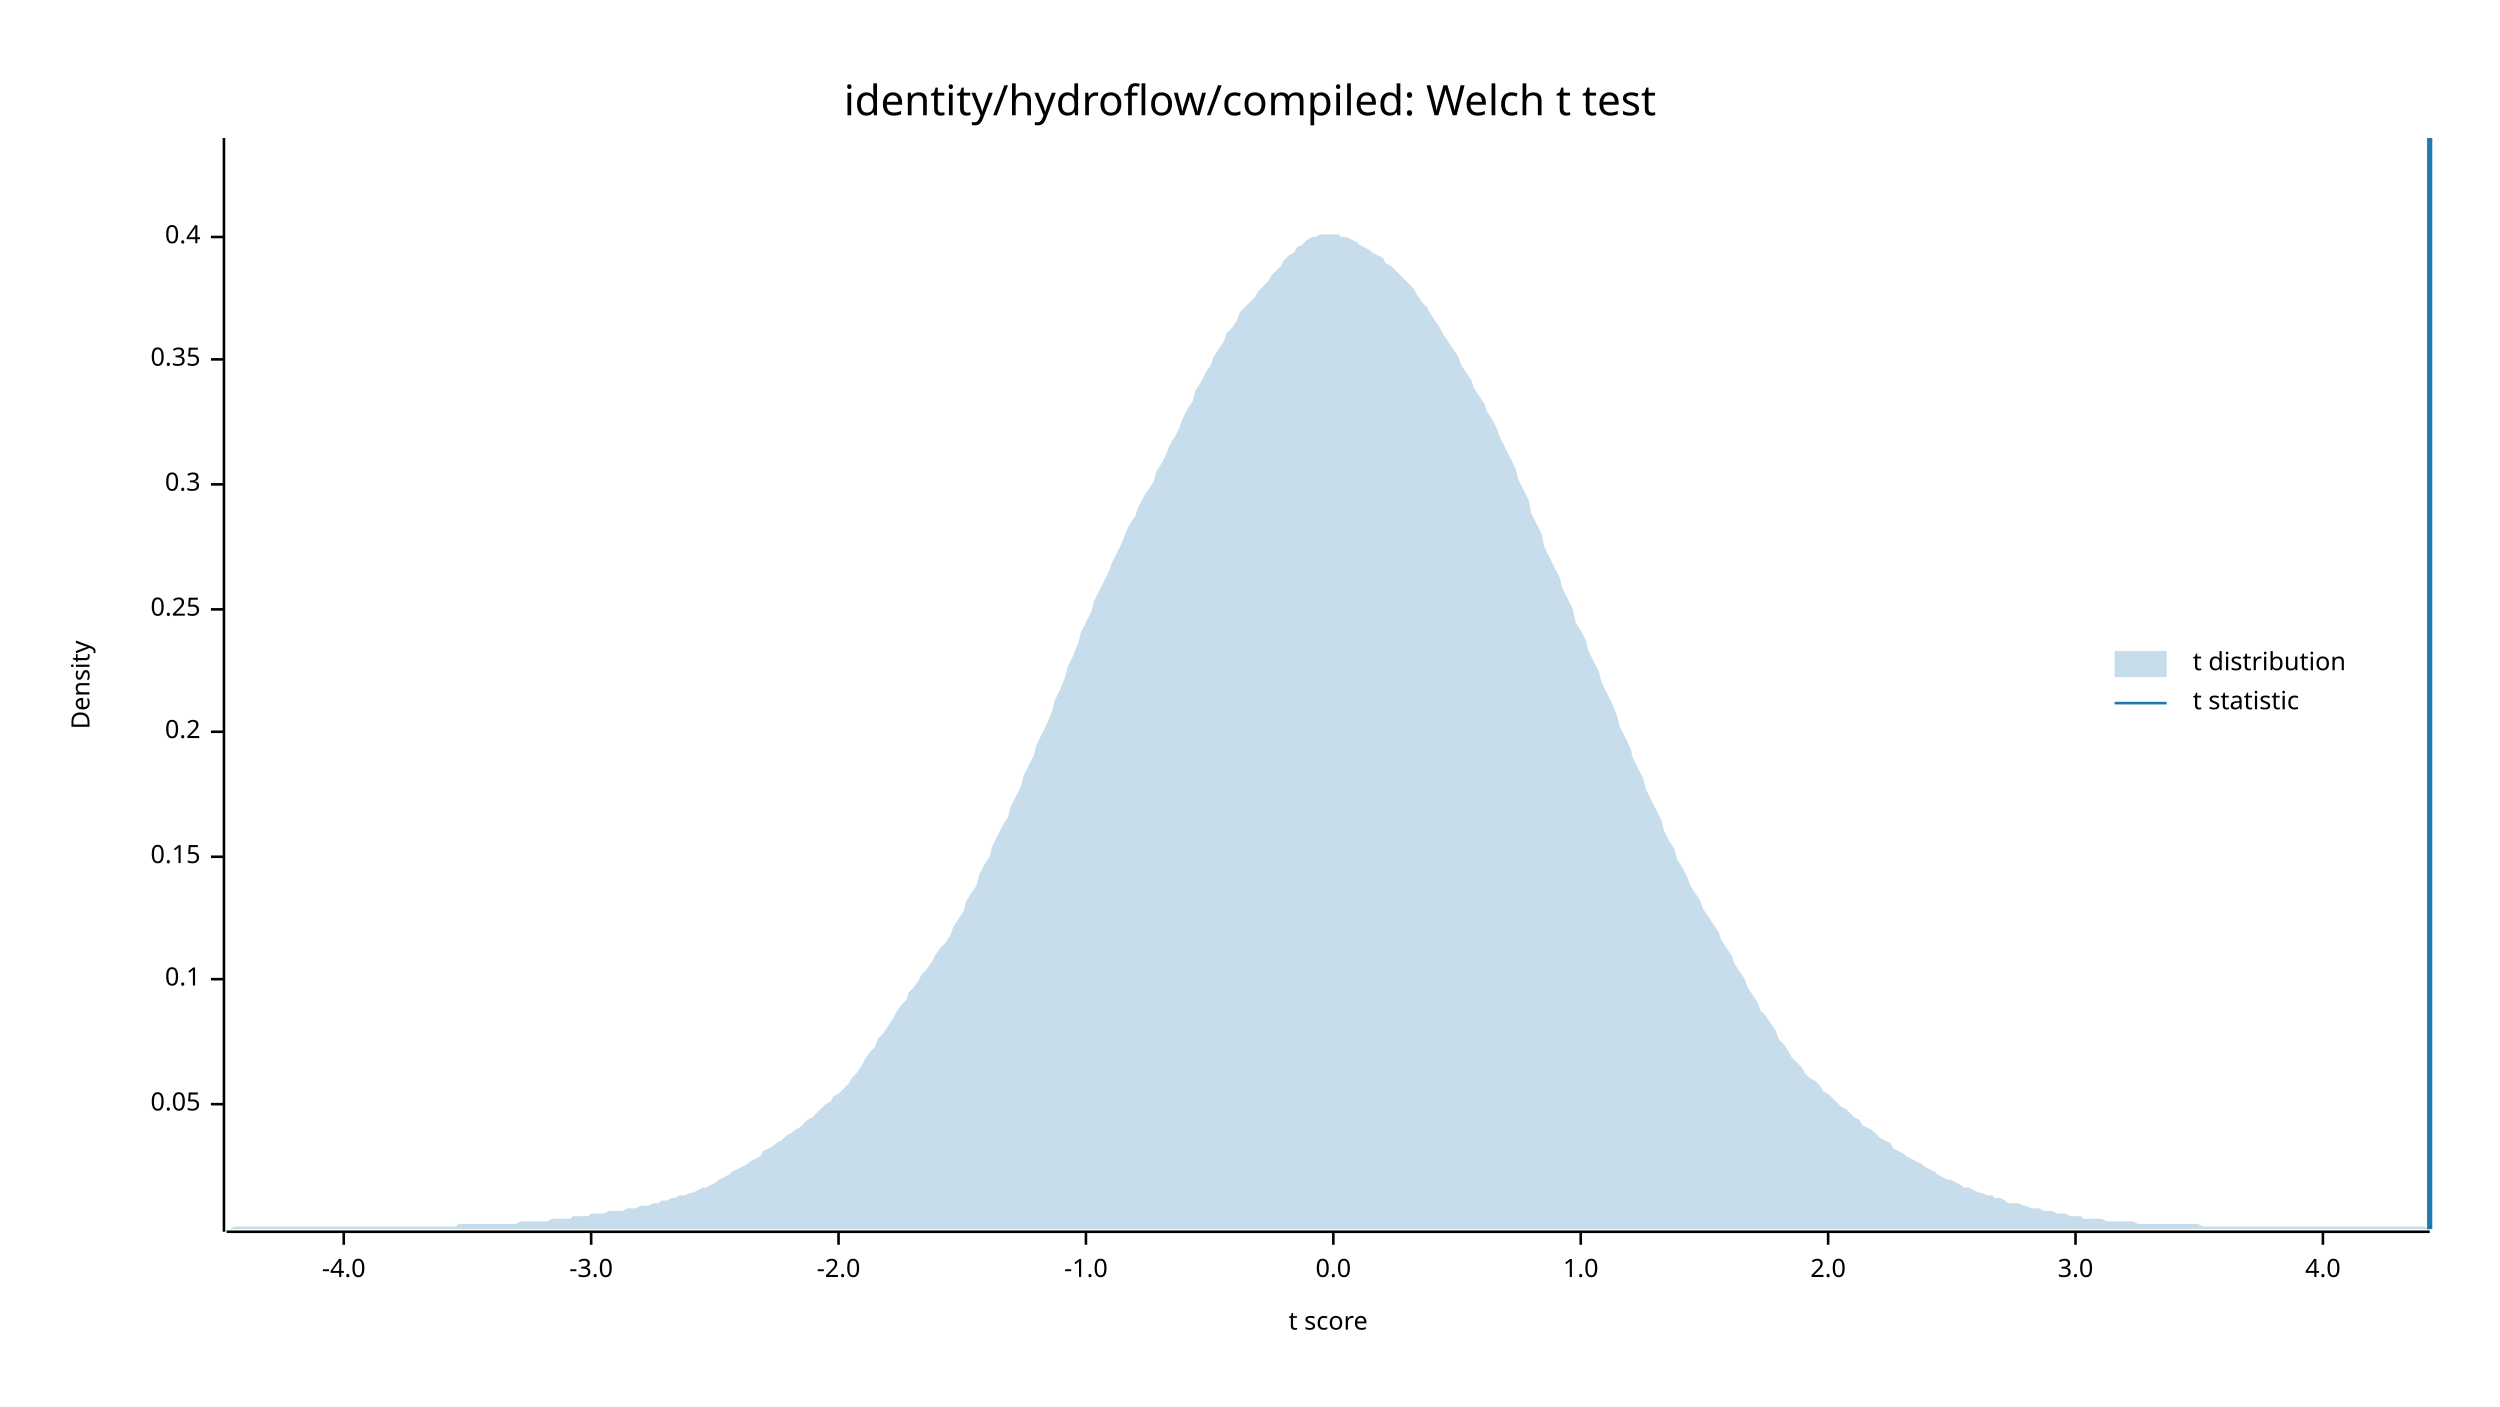
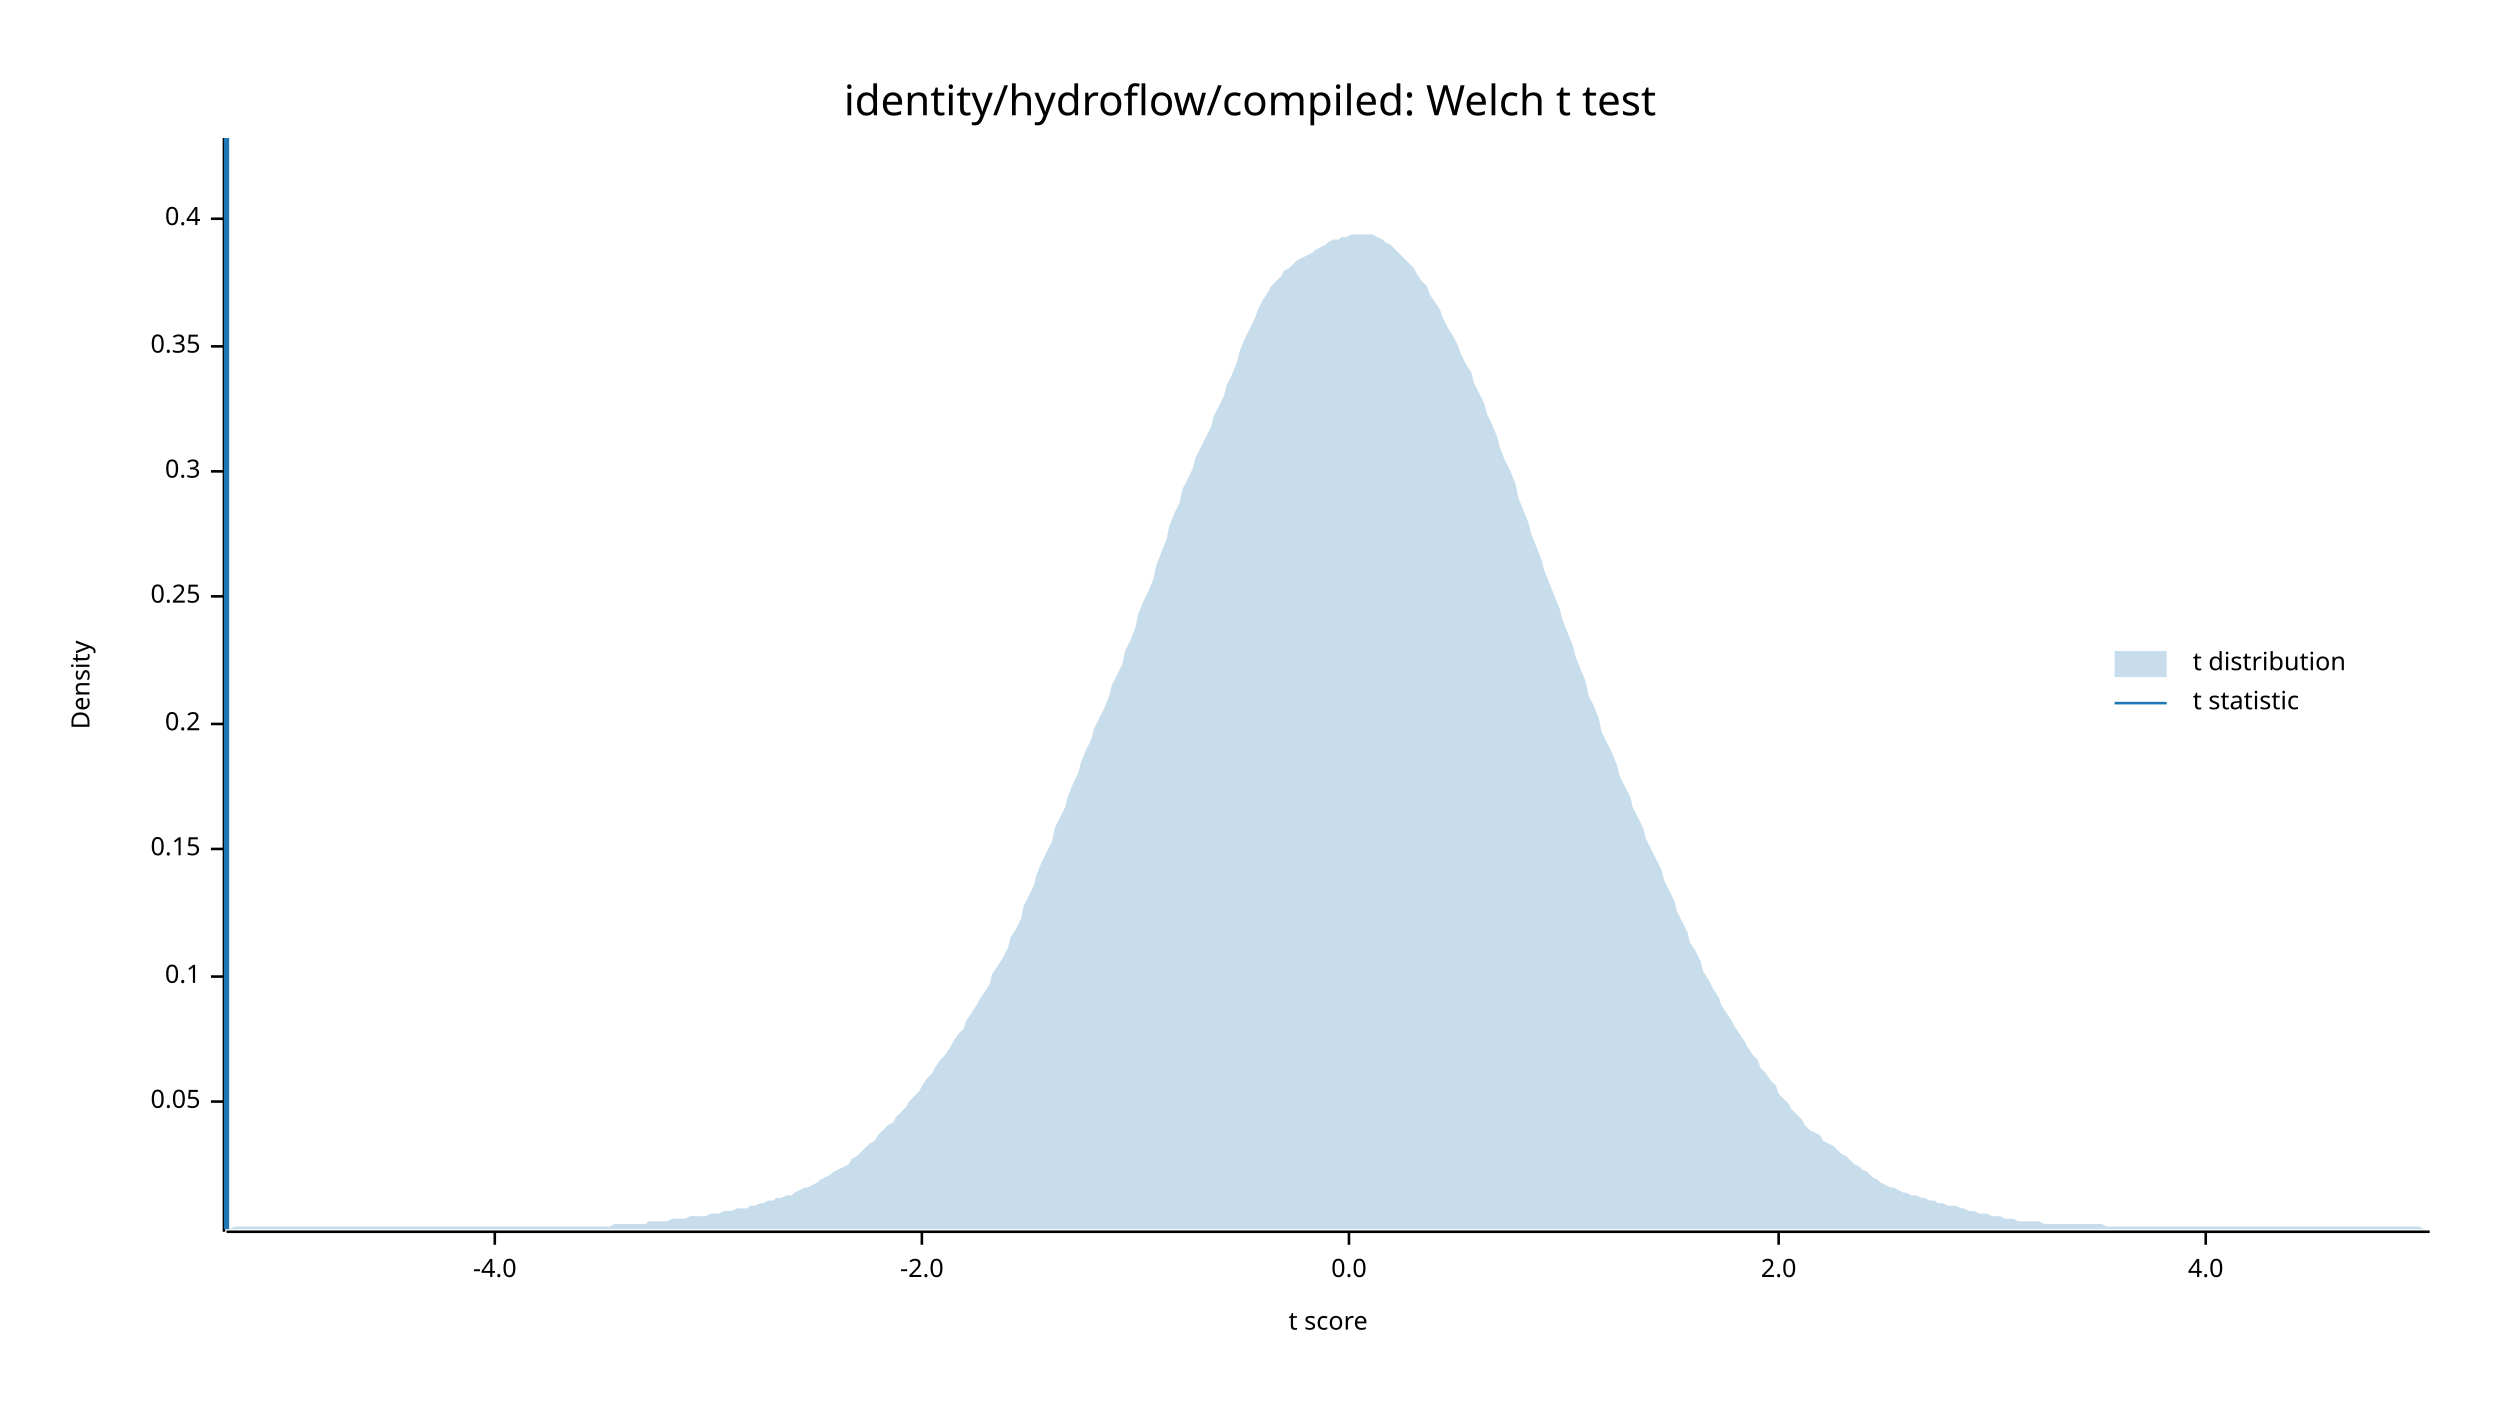
<svg xmlns="http://www.w3.org/2000/svg" width="960" height="540" viewBox="0 0 960 540">
  <text x="480" y="32" dy="0.76em" text-anchor="middle" font-family="sans-serif" font-size="16.129" opacity="1" fill="#000000">
identity/hydroflow/compiled: Welch t test
</text>
  <text x="27" y="263" dy="0.76em" text-anchor="middle" font-family="sans-serif" font-size="9.677" opacity="1" fill="#000000" transform="rotate(270, 27, 263)">
Density
</text>
  <text x="510" y="513" dy="-0.5ex" text-anchor="middle" font-family="sans-serif" font-size="9.677" opacity="1" fill="#000000">
t score
</text>
  <polyline fill="none" opacity="1" stroke="#000000" stroke-width="1" points="86,53 86,473 " />
-   <text x="77" y="424" dy="0.5ex" text-anchor="end" font-family="sans-serif" font-size="9.677" opacity="1" fill="#000000">
+   <text x="77" y="423" dy="0.5ex" text-anchor="end" font-family="sans-serif" font-size="9.677" opacity="1" fill="#000000">
0.05
</text>
-   <polyline fill="none" opacity="1" stroke="#000000" stroke-width="1" points="81,424 86,424 " />
-   <text x="77" y="376" dy="0.5ex" text-anchor="end" font-family="sans-serif" font-size="9.677" opacity="1" fill="#000000">
+   <polyline fill="none" opacity="1" stroke="#000000" stroke-width="1" points="81,423 86,423 " />
+   <text x="77" y="375" dy="0.5ex" text-anchor="end" font-family="sans-serif" font-size="9.677" opacity="1" fill="#000000">
0.1
</text>
-   <polyline fill="none" opacity="1" stroke="#000000" stroke-width="1" points="81,376 86,376 " />
-   <text x="77" y="329" dy="0.5ex" text-anchor="end" font-family="sans-serif" font-size="9.677" opacity="1" fill="#000000">
+   <polyline fill="none" opacity="1" stroke="#000000" stroke-width="1" points="81,375 86,375 " />
+   <text x="77" y="326" dy="0.5ex" text-anchor="end" font-family="sans-serif" font-size="9.677" opacity="1" fill="#000000">
0.15
</text>
-   <polyline fill="none" opacity="1" stroke="#000000" stroke-width="1" points="81,329 86,329 " />
-   <text x="77" y="281" dy="0.5ex" text-anchor="end" font-family="sans-serif" font-size="9.677" opacity="1" fill="#000000">
+   <polyline fill="none" opacity="1" stroke="#000000" stroke-width="1" points="81,326 86,326 " />
+   <text x="77" y="278" dy="0.5ex" text-anchor="end" font-family="sans-serif" font-size="9.677" opacity="1" fill="#000000">
0.2
</text>
-   <polyline fill="none" opacity="1" stroke="#000000" stroke-width="1" points="81,281 86,281 " />
-   <text x="77" y="234" dy="0.5ex" text-anchor="end" font-family="sans-serif" font-size="9.677" opacity="1" fill="#000000">
+   <polyline fill="none" opacity="1" stroke="#000000" stroke-width="1" points="81,278 86,278 " />
+   <text x="77" y="229" dy="0.5ex" text-anchor="end" font-family="sans-serif" font-size="9.677" opacity="1" fill="#000000">
0.25
</text>
-   <polyline fill="none" opacity="1" stroke="#000000" stroke-width="1" points="81,234 86,234 " />
-   <text x="77" y="186" dy="0.5ex" text-anchor="end" font-family="sans-serif" font-size="9.677" opacity="1" fill="#000000">
+   <polyline fill="none" opacity="1" stroke="#000000" stroke-width="1" points="81,229 86,229 " />
+   <text x="77" y="181" dy="0.5ex" text-anchor="end" font-family="sans-serif" font-size="9.677" opacity="1" fill="#000000">
0.3
</text>
-   <polyline fill="none" opacity="1" stroke="#000000" stroke-width="1" points="81,186 86,186 " />
-   <text x="77" y="138" dy="0.5ex" text-anchor="end" font-family="sans-serif" font-size="9.677" opacity="1" fill="#000000">
+   <polyline fill="none" opacity="1" stroke="#000000" stroke-width="1" points="81,181 86,181 " />
+   <text x="77" y="133" dy="0.5ex" text-anchor="end" font-family="sans-serif" font-size="9.677" opacity="1" fill="#000000">
0.35
</text>
-   <polyline fill="none" opacity="1" stroke="#000000" stroke-width="1" points="81,138 86,138 " />
-   <text x="77" y="91" dy="0.5ex" text-anchor="end" font-family="sans-serif" font-size="9.677" opacity="1" fill="#000000">
+   <polyline fill="none" opacity="1" stroke="#000000" stroke-width="1" points="81,133 86,133 " />
+   <text x="77" y="84" dy="0.5ex" text-anchor="end" font-family="sans-serif" font-size="9.677" opacity="1" fill="#000000">
0.4
</text>
-   <polyline fill="none" opacity="1" stroke="#000000" stroke-width="1" points="81,91 86,91 " />
+   <polyline fill="none" opacity="1" stroke="#000000" stroke-width="1" points="81,84 86,84 " />
  <polyline fill="none" opacity="1" stroke="#000000" stroke-width="1" points="87,473 933,473 " />
-   <text x="132" y="483" dy="0.76em" text-anchor="middle" font-family="sans-serif" font-size="9.677" opacity="1" fill="#000000">
+   <text x="190" y="483" dy="0.76em" text-anchor="middle" font-family="sans-serif" font-size="9.677" opacity="1" fill="#000000">
-4.0
</text>
-   <polyline fill="none" opacity="1" stroke="#000000" stroke-width="1" points="132,473 132,478 " />
-   <text x="227" y="483" dy="0.76em" text-anchor="middle" font-family="sans-serif" font-size="9.677" opacity="1" fill="#000000">
- -3.0
- </text>
-   <polyline fill="none" opacity="1" stroke="#000000" stroke-width="1" points="227,473 227,478 " />
-   <text x="322" y="483" dy="0.76em" text-anchor="middle" font-family="sans-serif" font-size="9.677" opacity="1" fill="#000000">
+   <polyline fill="none" opacity="1" stroke="#000000" stroke-width="1" points="190,473 190,478 " />
+   <text x="354" y="483" dy="0.76em" text-anchor="middle" font-family="sans-serif" font-size="9.677" opacity="1" fill="#000000">
-2.0
</text>
-   <polyline fill="none" opacity="1" stroke="#000000" stroke-width="1" points="322,473 322,478 " />
-   <text x="417" y="483" dy="0.76em" text-anchor="middle" font-family="sans-serif" font-size="9.677" opacity="1" fill="#000000">
- -1.0
- </text>
-   <polyline fill="none" opacity="1" stroke="#000000" stroke-width="1" points="417,473 417,478 " />
-   <text x="512" y="483" dy="0.76em" text-anchor="middle" font-family="sans-serif" font-size="9.677" opacity="1" fill="#000000">
+   <polyline fill="none" opacity="1" stroke="#000000" stroke-width="1" points="354,473 354,478 " />
+   <text x="518" y="483" dy="0.76em" text-anchor="middle" font-family="sans-serif" font-size="9.677" opacity="1" fill="#000000">
0.0
</text>
-   <polyline fill="none" opacity="1" stroke="#000000" stroke-width="1" points="512,473 512,478 " />
-   <text x="607" y="483" dy="0.76em" text-anchor="middle" font-family="sans-serif" font-size="9.677" opacity="1" fill="#000000">
- 1.0
- </text>
-   <polyline fill="none" opacity="1" stroke="#000000" stroke-width="1" points="607,473 607,478 " />
-   <text x="702" y="483" dy="0.76em" text-anchor="middle" font-family="sans-serif" font-size="9.677" opacity="1" fill="#000000">
+   <polyline fill="none" opacity="1" stroke="#000000" stroke-width="1" points="518,473 518,478 " />
+   <text x="683" y="483" dy="0.76em" text-anchor="middle" font-family="sans-serif" font-size="9.677" opacity="1" fill="#000000">
2.0
</text>
-   <polyline fill="none" opacity="1" stroke="#000000" stroke-width="1" points="702,473 702,478 " />
-   <text x="797" y="483" dy="0.76em" text-anchor="middle" font-family="sans-serif" font-size="9.677" opacity="1" fill="#000000">
- 3.0
- </text>
-   <polyline fill="none" opacity="1" stroke="#000000" stroke-width="1" points="797,473 797,478 " />
-   <text x="892" y="483" dy="0.76em" text-anchor="middle" font-family="sans-serif" font-size="9.677" opacity="1" fill="#000000">
+   <polyline fill="none" opacity="1" stroke="#000000" stroke-width="1" points="683,473 683,478 " />
+   <text x="847" y="483" dy="0.76em" text-anchor="middle" font-family="sans-serif" font-size="9.677" opacity="1" fill="#000000">
4.0
</text>
-   <polyline fill="none" opacity="1" stroke="#000000" stroke-width="1" points="892,473 892,478 " />
-   <polygon opacity="0.25" fill="#1F78B4" points="87,472 88,472 90,471 92,471 93,471 95,471 97,471 98,471 100,471 102,471 103,471 105,471 107,471 109,471 110,471 112,471 114,471 115,471 117,471 119,471 120,471 122,471 124,471 125,471 127,471 129,471 131,471 132,471 134,471 136,471 137,471 139,471 141,471 142,471 144,471 146,471 148,471 149,471 151,471 153,471 154,471 156,471 158,471 159,471 161,471 163,471 164,471 166,471 168,471 170,471 171,471 173,471 175,471 176,470 178,470 180,470 181,470 183,470 185,470 187,470 188,470 190,470 192,470 193,470 195,470 197,470 198,470 200,469 202,469 203,469 205,469 207,469 209,469 210,469 212,468 214,468 215,468 217,468 219,468 220,467 222,467 224,467 226,467 227,466 229,466 231,466 232,466 234,465 236,465 237,465 239,465 241,464 242,464 244,464 246,463 248,463 249,463 251,462 253,462 254,461 256,461 258,460 259,460 261,459 263,459 265,458 266,458 268,457 270,456 271,456 273,455 275,454 276,453 278,452 280,451 281,450 283,449 285,448 287,447 288,446 290,445 292,444 293,442 295,441 297,440 298,439 300,438 302,436 304,435 305,434 307,433 309,431 310,430 312,429 314,427 315,426 317,424 319,423 320,421 322,420 324,418 326,416 327,414 329,412 331,409 332,407 334,404 336,402 337,399 339,397 341,394 343,391 344,389 346,386 348,384 349,381 351,379 353,376 354,374 356,372 358,369 359,367 361,364 363,362 365,359 366,356 368,353 370,350 371,346 373,343 375,340 376,336 378,332 380,329 381,325 383,321 385,317 387,314 388,310 390,306 392,302 393,298 395,294 397,290 398,286 400,282 402,278 404,273 405,269 407,265 409,260 410,256 412,252 414,247 415,243 417,239 419,235 420,231 422,227 424,223 426,219 427,216 429,212 431,208 432,205 434,201 436,198 437,195 439,191 441,188 443,185 444,181 446,178 448,174 449,171 451,168 453,164 454,161 456,157 458,154 459,150 461,147 463,143 465,140 466,137 468,134 470,131 471,128 473,126 475,123 476,120 478,118 480,116 482,114 483,112 485,110 487,108 488,106 490,104 492,102 493,100 495,98 497,97 498,95 500,94 502,92 504,91 505,91 507,90 509,90 510,90 512,90 514,90 515,91 517,91 519,92 521,93 522,94 524,95 526,96 527,97 529,98 531,99 532,101 534,102 536,104 537,105 539,107 541,109 543,111 544,113 546,116 548,118 549,120 551,123 553,126 554,128 556,131 558,134 560,137 561,140 563,143 565,146 566,149 568,152 570,155 571,158 573,161 575,165 576,168 578,172 580,176 582,180 583,184 585,188 587,192 588,197 590,201 592,205 593,210 595,214 597,218 599,222 600,226 602,230 604,234 605,239 607,242 609,246 610,250 612,254 614,258 615,262 617,266 619,270 621,275 622,279 624,283 626,287 627,291 629,295 631,299 632,303 634,307 636,311 638,315 639,319 641,323 643,326 644,330 646,333 648,337 649,340 651,343 653,346 654,349 656,352 658,355 660,358 661,361 663,364 665,367 666,370 668,373 670,376 671,379 673,382 675,385 676,388 678,390 680,393 682,396 683,399 685,401 687,404 688,406 690,408 692,410 693,412 695,414 697,415 699,417 700,419 702,420 704,422 705,423 707,425 709,426 710,427 712,429 714,430 715,432 717,433 719,434 721,436 722,437 724,438 726,439 727,441 729,442 731,443 732,444 734,445 736,446 738,447 739,448 741,449 743,450 744,451 746,452 748,453 749,453 751,454 753,455 754,456 756,456 758,457 760,458 761,458 763,459 765,459 766,460 768,460 770,461 771,462 773,462 775,462 777,463 778,463 780,464 782,464 783,464 785,465 787,465 788,465 790,466 792,466 793,466 795,467 797,467 799,467 800,468 802,468 804,468 805,468 807,468 809,469 810,469 812,469 814,469 816,469 817,469 819,469 821,470 822,470 824,470 826,470 827,470 829,470 831,470 832,470 834,470 836,470 838,470 839,470 841,470 843,470 844,470 846,471 848,471 849,471 851,471 853,471 855,471 856,471 858,471 860,471 861,471 863,471 865,471 866,471 868,471 870,471 871,471 873,471 875,471 877,471 878,471 880,471 882,471 883,471 885,471 887,471 888,471 890,471 892,471 894,471 895,471 897,471 899,471 900,471 902,471 904,471 905,471 907,471 909,471 910,471 912,471 914,471 916,471 917,471 919,471 921,471 922,471 924,471 926,471 927,471 929,471 931,471 933,472 933,472 87,472 " />
-   <polyline fill="none" opacity="1" stroke="#1F78B4" stroke-width="2" points="933,472 933,53 " />
+   <polyline fill="none" opacity="1" stroke="#000000" stroke-width="1" points="847,473 847,478 " />
+   <polygon opacity="0.25" fill="#1F78B4" points="87,472 88,472 90,471 92,471 93,471 95,471 97,471 98,471 100,471 102,471 103,471 105,471 107,471 109,471 110,471 112,471 114,471 115,471 117,471 119,471 120,471 122,471 124,471 125,471 127,471 129,471 131,471 132,471 134,471 136,471 137,471 139,471 141,471 142,471 144,471 146,471 148,471 149,471 151,471 153,471 154,471 156,471 158,471 159,471 161,471 163,471 164,471 166,471 168,471 170,471 171,471 173,471 175,471 176,471 178,471 180,471 181,471 183,471 185,471 187,471 188,471 190,471 192,471 193,471 195,471 197,471 198,471 200,471 202,471 203,471 205,471 207,471 209,471 210,471 212,471 214,471 215,471 217,471 219,471 220,471 222,471 224,471 226,471 227,471 229,471 231,471 232,471 234,471 236,470 237,470 239,470 241,470 242,470 244,470 246,470 248,470 249,469 251,469 253,469 254,469 256,469 258,468 259,468 261,468 263,468 265,467 266,467 268,467 270,467 271,467 273,466 275,466 276,466 278,465 280,465 281,465 283,464 285,464 287,464 288,463 290,463 292,462 293,462 295,461 297,461 298,460 300,460 302,459 304,459 305,458 307,457 309,456 310,456 312,455 314,454 315,453 317,452 319,451 320,450 322,449 324,448 326,447 327,445 329,444 331,442 332,441 334,439 336,438 337,436 339,434 341,432 343,431 344,429 346,427 348,425 349,423 351,421 353,419 354,417 356,414 358,412 359,410 361,407 363,405 365,402 366,400 368,397 370,395 371,392 373,389 375,386 376,384 378,381 380,378 381,374 383,371 385,368 387,364 388,360 390,357 392,353 393,348 395,344 397,340 398,336 400,331 402,327 404,323 405,318 407,314 409,310 410,306 412,301 414,297 415,293 417,288 419,284 420,280 422,276 424,272 426,267 427,263 429,259 431,255 432,250 434,246 436,241 437,236 439,231 441,227 443,222 444,217 446,212 448,207 449,202 451,197 453,193 454,188 456,184 458,180 459,176 461,172 463,168 465,164 466,160 468,156 470,152 471,148 473,144 475,139 476,135 478,130 480,126 482,122 483,119 485,115 487,112 488,110 490,108 492,106 493,104 495,103 497,101 498,100 500,99 502,98 504,97 505,96 507,95 509,94 510,93 512,92 514,92 515,91 517,91 519,90 521,90 522,90 524,90 526,90 527,90 529,91 531,92 532,93 534,94 536,96 537,97 539,99 541,101 543,103 544,105 546,108 548,110 549,113 551,116 553,119 554,122 556,126 558,129 560,133 561,136 563,140 565,143 566,147 568,151 570,155 571,159 573,163 575,168 576,172 578,177 580,181 582,186 583,191 585,196 587,201 588,205 590,210 592,215 593,219 595,224 597,229 599,234 600,238 602,243 604,248 605,252 607,257 609,262 610,267 612,271 614,276 615,281 617,285 619,289 621,294 622,298 624,302 626,306 627,310 629,314 631,318 632,322 634,326 636,330 638,334 639,338 641,342 643,346 644,350 646,354 648,358 649,362 651,365 653,369 654,373 656,376 658,380 660,383 661,386 663,389 665,392 666,394 668,397 670,400 671,402 673,405 675,407 676,410 678,412 680,415 682,417 683,420 685,422 687,424 688,426 690,428 692,430 693,432 695,434 697,435 699,436 700,438 702,439 704,440 705,441 707,443 709,444 710,445 712,447 714,448 715,449 717,450 719,452 721,453 722,454 724,455 726,456 727,456 729,457 731,458 732,458 734,459 736,459 738,460 739,460 741,461 743,461 744,462 746,462 748,463 749,463 751,463 753,464 754,464 756,465 758,465 760,466 761,466 763,466 765,467 766,467 768,467 770,468 771,468 773,468 775,469 777,469 778,469 780,469 782,469 783,469 785,470 787,470 788,470 790,470 792,470 793,470 795,470 797,470 799,470 800,470 802,470 804,470 805,470 807,470 809,471 810,471 812,471 814,471 816,471 817,471 819,471 821,471 822,471 824,471 826,471 827,471 829,471 831,471 832,471 834,471 836,471 838,471 839,471 841,471 843,471 844,471 846,471 848,471 849,471 851,471 853,471 855,471 856,471 858,471 860,471 861,471 863,471 865,471 866,471 868,471 870,471 871,471 873,471 875,471 877,471 878,471 880,471 882,471 883,471 885,471 887,471 888,471 890,471 892,471 894,471 895,471 897,471 899,471 900,471 902,471 904,471 905,471 907,471 909,471 910,471 912,471 914,471 916,471 917,471 919,471 921,471 922,471 924,471 926,471 927,471 929,471 931,472 933,472 933,472 87,472 " />
+   <polyline fill="none" opacity="1" stroke="#1F78B4" stroke-width="2" points="87,472 87,53 " />
  <text x="842" y="250" dy="0.76em" text-anchor="start" font-family="sans-serif" font-size="9.677" opacity="1" fill="#000000">
t distribution
</text>
  <text x="842" y="265" dy="0.76em" text-anchor="start" font-family="sans-serif" font-size="9.677" opacity="1" fill="#000000">
t statistic
</text>
  <rect x="812" y="250" width="20" height="10" opacity="0.25" fill="#1F78B4" stroke="none" />
  <polyline fill="none" opacity="1" stroke="#1F78B4" stroke-width="1" points="812,270 832,270 " />
</svg>
